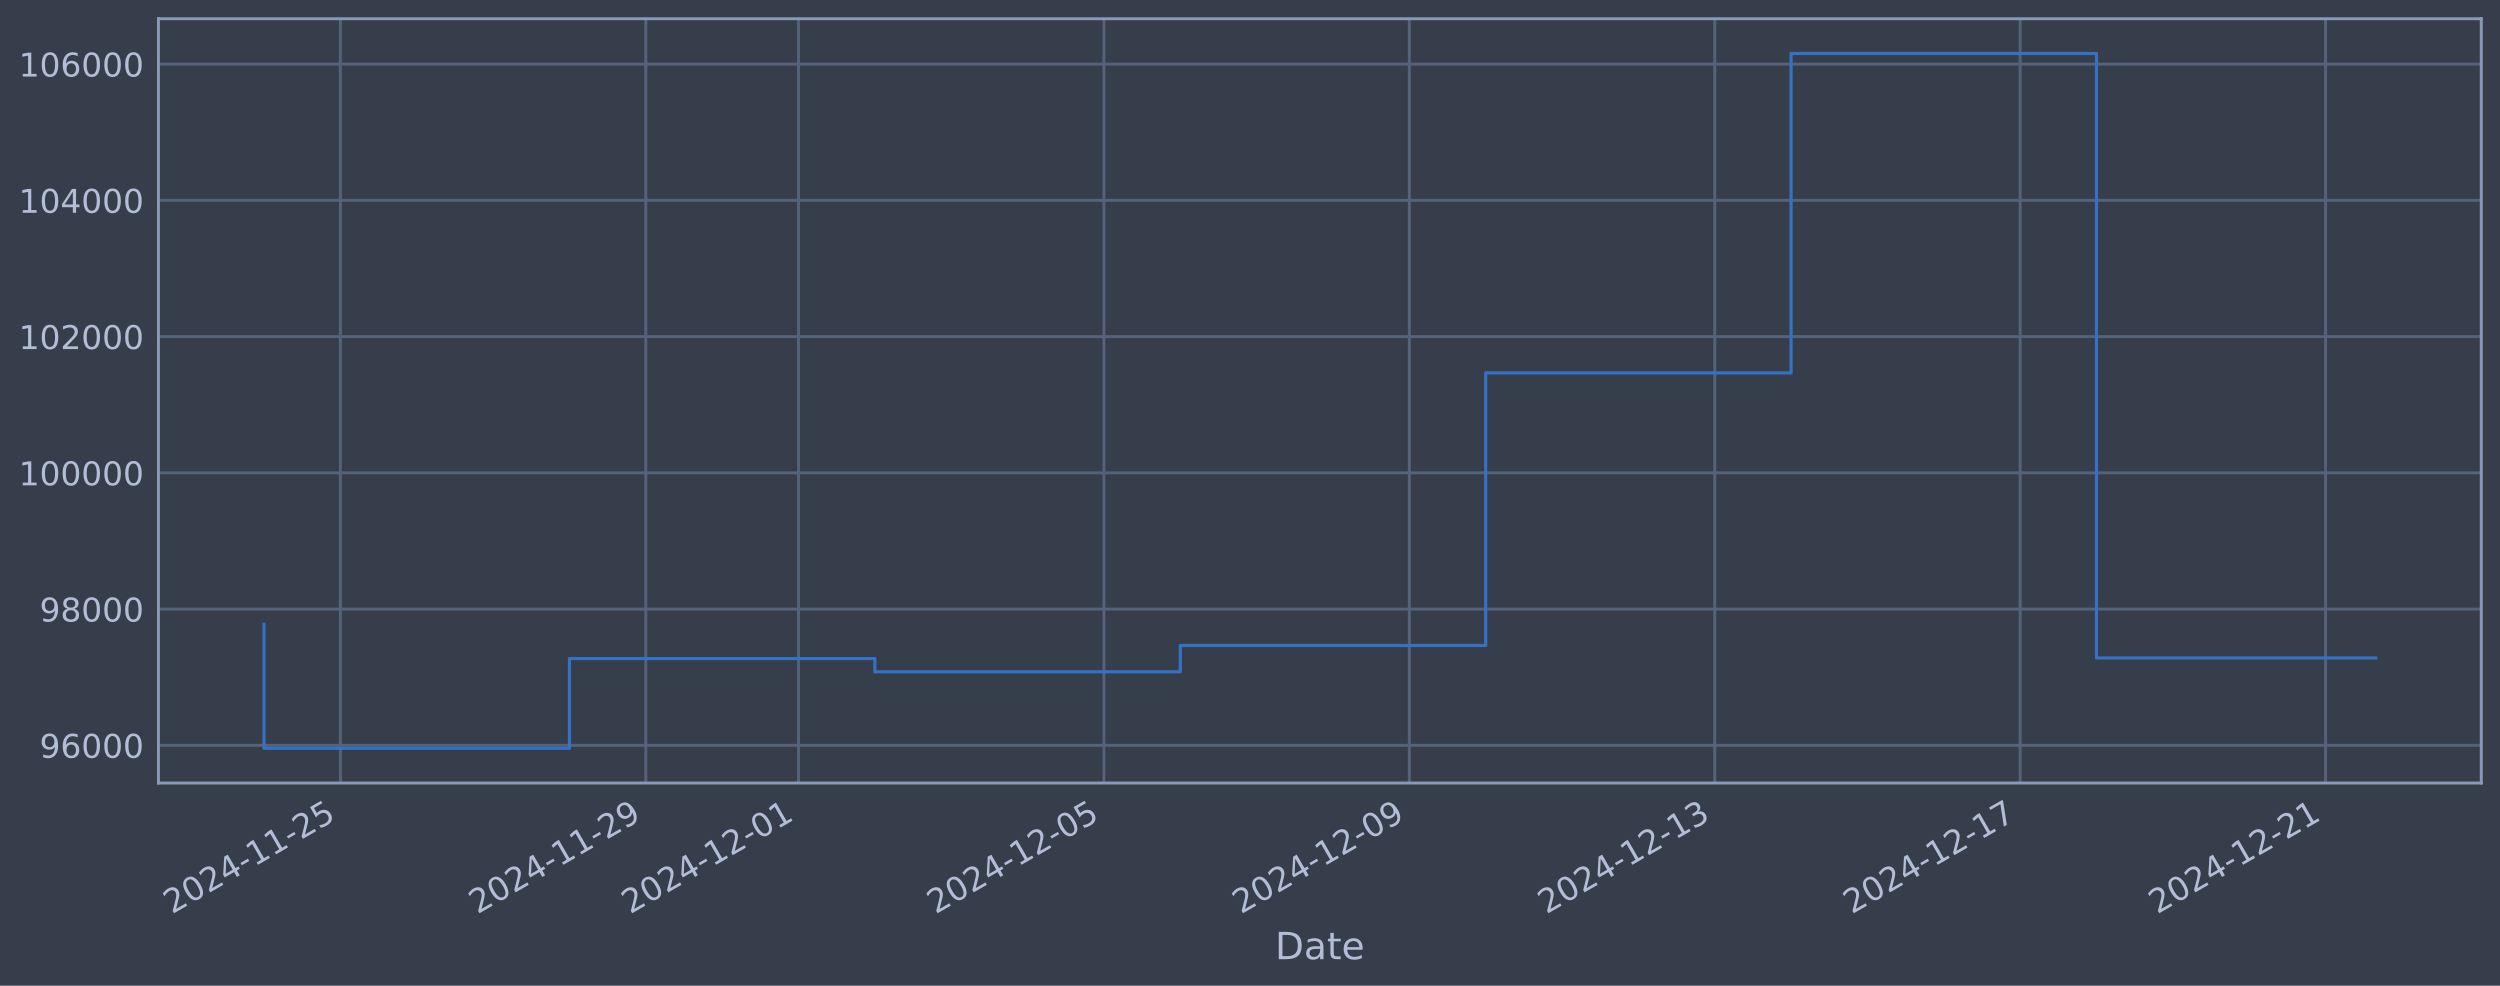
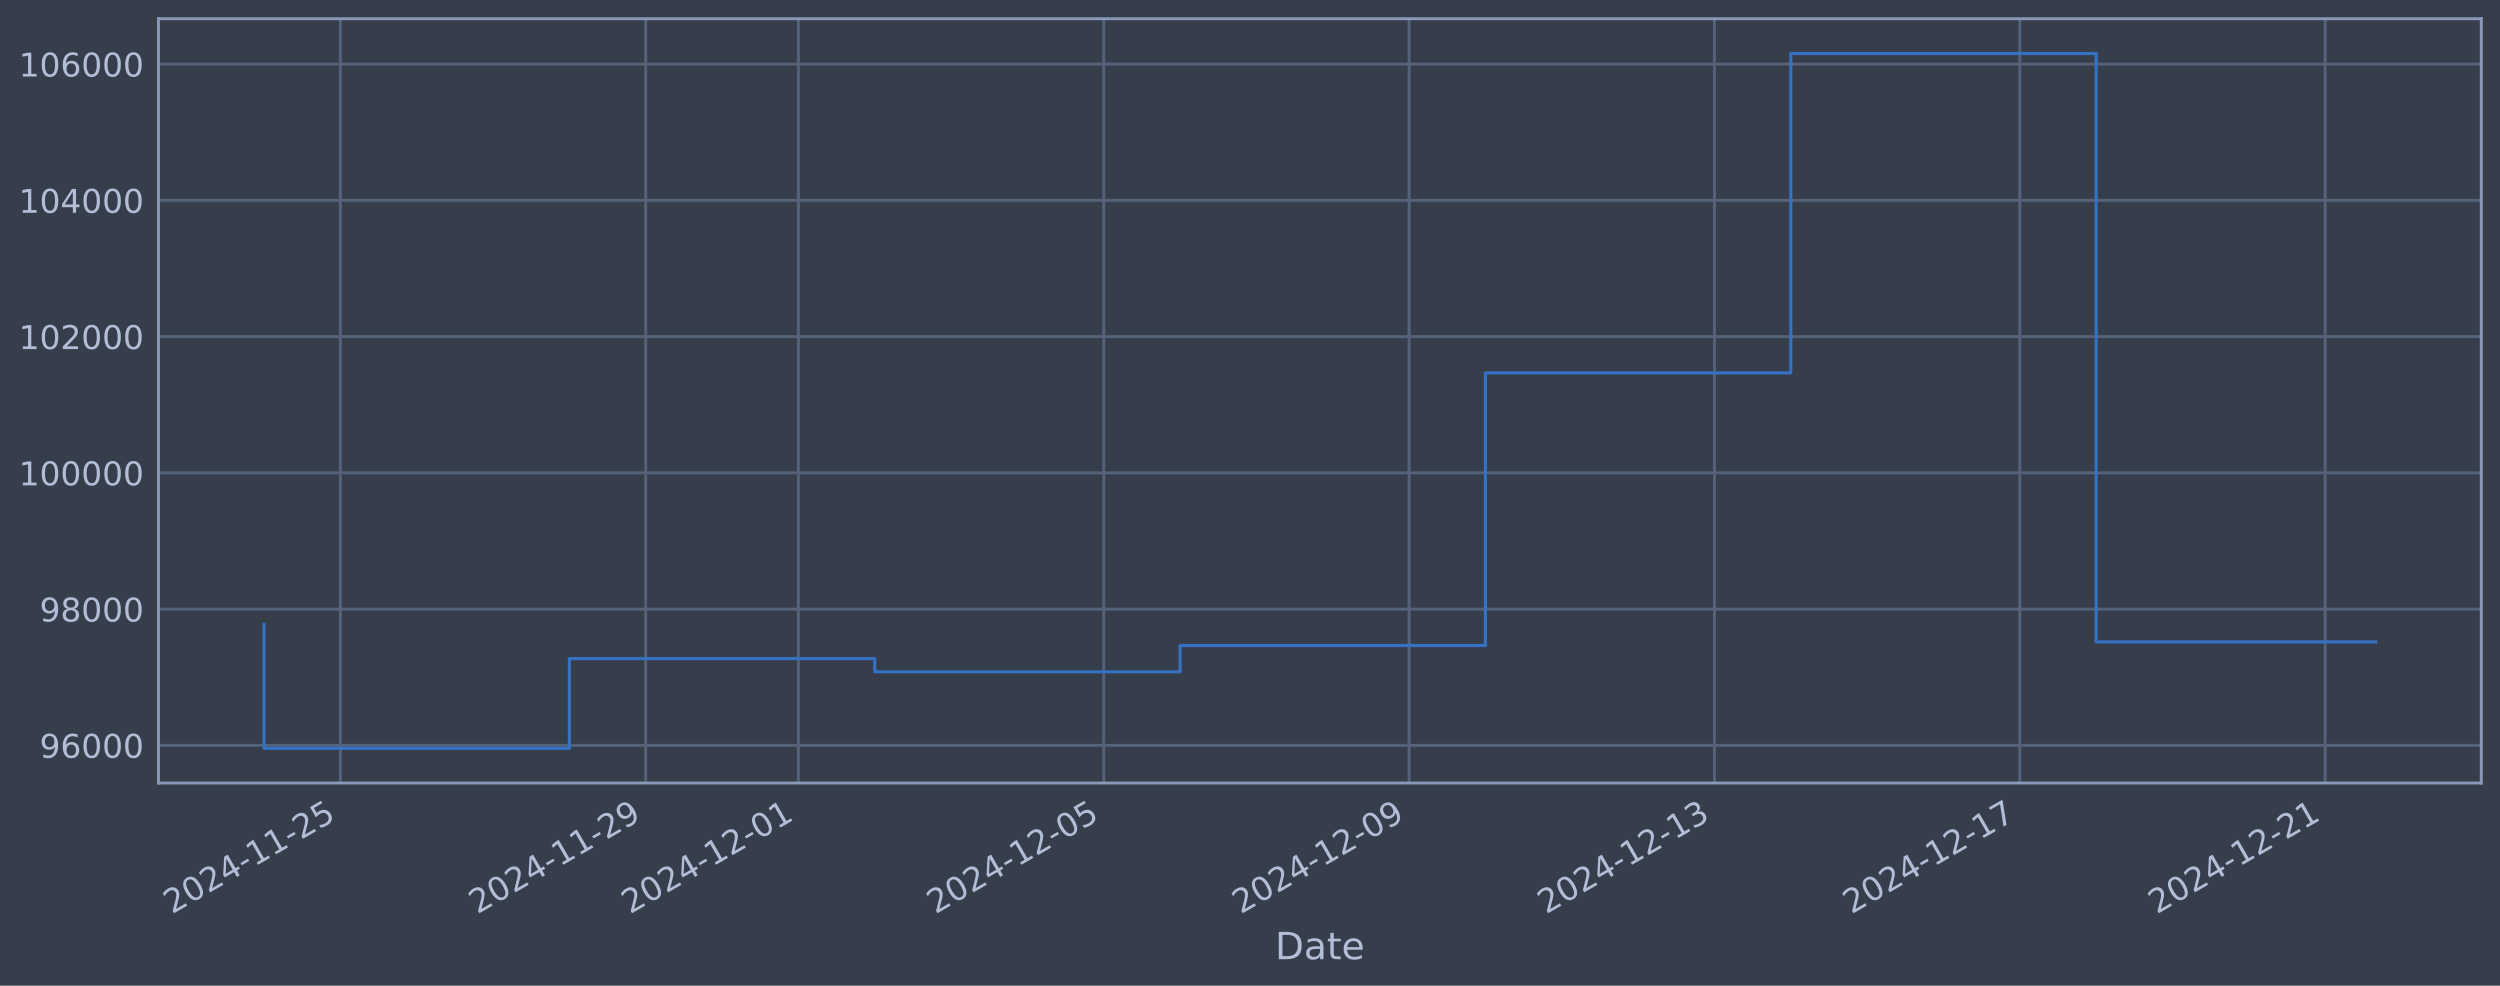
<svg xmlns="http://www.w3.org/2000/svg" xmlns:xlink="http://www.w3.org/1999/xlink" width="960.9pt" height="378.87pt" viewBox="0 0 960.9 378.87" version="1.1">
  <defs>
    <style type="text/css">*{stroke-linejoin: round; stroke-linecap: butt}</style>
  </defs>
  <g id="figure_1">
    <g id="patch_1">
      <path d="M 0 378.87  L 960.9 378.87  L 960.9 0  L 0 0  z " style="fill: #373e4b" />
    </g>
    <g id="axes_1">
      <g id="patch_2">
        <path d="M 60.901 300.96  L 953.701 300.96  L 953.701 7.2  L 60.901 7.2  z " style="fill: #373e4b" />
      </g>
      <g id="matplotlib.axis_1">
        <g id="xtick_1">
          <g id="line2d_1">
-             <path d="M 130.83 300.96  L 130.83 7.2  " clip-path="url(#p56e2c510d7)" style="fill: none; stroke: #546379; stroke-width: 1.12; stroke-linecap: square" />
+             <path d="M 130.824 300.96  L 130.824 7.2  " clip-path="url(#pea89827835)" style="fill: none; stroke: #546379; stroke-width: 1.12; stroke-linecap: square" />
          </g>
          <g id="line2d_2" />
          <g id="text_1">
-             <g style="fill: #b1bed6" transform="translate(66.104 351.4642) rotate(-30) scale(0.126 -0.126)">
+             <g style="fill: #b1bed6" transform="translate(66.09806 351.4642) rotate(-30) scale(0.126 -0.126)">
              <defs>
                <path id="DejaVuSans-32" d="M 1228 531  L 3431 531  L 3431 0  L 469 0  L 469 531  Q 828 903 1448 1529  Q 2069 2156 2228 2338  Q 2531 2678 2651 2914  Q 2772 3150 2772 3378  Q 2772 3750 2511 3984  Q 2250 4219 1831 4219  Q 1534 4219 1204 4116  Q 875 4013 500 3803  L 500 4441  Q 881 4594 1212 4672  Q 1544 4750 1819 4750  Q 2544 4750 2975 4387  Q 3406 4025 3406 3419  Q 3406 3131 3298 2873  Q 3191 2616 2906 2266  Q 2828 2175 2409 1742  Q 1991 1309 1228 531  z " transform="scale(0.015625)" />
                <path id="DejaVuSans-30" d="M 2034 4250  Q 1547 4250 1301 3770  Q 1056 3291 1056 2328  Q 1056 1369 1301 889  Q 1547 409 2034 409  Q 2525 409 2770 889  Q 3016 1369 3016 2328  Q 3016 3291 2770 3770  Q 2525 4250 2034 4250  z M 2034 4750  Q 2819 4750 3233 4129  Q 3647 3509 3647 2328  Q 3647 1150 3233 529  Q 2819 -91 2034 -91  Q 1250 -91 836 529  Q 422 1150 422 2328  Q 422 3509 836 4129  Q 1250 4750 2034 4750  z " transform="scale(0.015625)" />
                <path id="DejaVuSans-34" d="M 2419 4116  L 825 1625  L 2419 1625  L 2419 4116  z M 2253 4666  L 3047 4666  L 3047 1625  L 3713 1625  L 3713 1100  L 3047 1100  L 3047 0  L 2419 0  L 2419 1100  L 313 1100  L 313 1709  L 2253 4666  z " transform="scale(0.015625)" />
                <path id="DejaVuSans-2d" d="M 313 2009  L 1997 2009  L 1997 1497  L 313 1497  L 313 2009  z " transform="scale(0.015625)" />
                <path id="DejaVuSans-31" d="M 794 531  L 1825 531  L 1825 4091  L 703 3866  L 703 4441  L 1819 4666  L 2450 4666  L 2450 531  L 3481 531  L 3481 0  L 794 0  L 794 531  z " transform="scale(0.015625)" />
                <path id="DejaVuSans-35" d="M 691 4666  L 3169 4666  L 3169 4134  L 1269 4134  L 1269 2991  Q 1406 3038 1543 3061  Q 1681 3084 1819 3084  Q 2600 3084 3056 2656  Q 3513 2228 3513 1497  Q 3513 744 3044 326  Q 2575 -91 1722 -91  Q 1428 -91 1123 -41  Q 819 9 494 109  L 494 744  Q 775 591 1075 516  Q 1375 441 1709 441  Q 2250 441 2565 725  Q 2881 1009 2881 1497  Q 2881 1984 2565 2268  Q 2250 2553 1709 2553  Q 1456 2553 1204 2497  Q 953 2441 691 2322  L 691 4666  z " transform="scale(0.015625)" />
              </defs>
              <use xlink:href="#DejaVuSans-32" />
              <use xlink:href="#DejaVuSans-30" transform="translate(63.62305 0)" />
              <use xlink:href="#DejaVuSans-32" transform="translate(127.2461 0)" />
              <use xlink:href="#DejaVuSans-34" transform="translate(190.8691 0)" />
              <use xlink:href="#DejaVuSans-2d" transform="translate(254.4922 0)" />
              <use xlink:href="#DejaVuSans-31" transform="translate(290.5762 0)" />
              <use xlink:href="#DejaVuSans-31" transform="translate(354.1992 0)" />
              <use xlink:href="#DejaVuSans-2d" transform="translate(417.8223 0)" />
              <use xlink:href="#DejaVuSans-32" transform="translate(453.9062 0)" />
              <use xlink:href="#DejaVuSans-35" transform="translate(517.5293 0)" />
            </g>
          </g>
        </g>
        <g id="xtick_2">
          <g id="line2d_3">
-             <path d="M 248.218 300.96  L 248.218 7.2  " clip-path="url(#p56e2c510d7)" style="fill: none; stroke: #546379; stroke-width: 1.12; stroke-linecap: square" />
+             <path d="M 248.189 300.96  L 248.189 7.2  " clip-path="url(#pea89827835)" style="fill: none; stroke: #546379; stroke-width: 1.12; stroke-linecap: square" />
          </g>
          <g id="line2d_4" />
          <g id="text_2">
-             <g style="fill: #b1bed6" transform="translate(183.4928 351.4642) rotate(-30) scale(0.126 -0.126)">
+             <g style="fill: #b1bed6" transform="translate(183.4631 351.4642) rotate(-30) scale(0.126 -0.126)">
              <defs>
                <path id="DejaVuSans-39" d="M 703 97  L 703 672  Q 941 559 1184 500  Q 1428 441 1663 441  Q 2288 441 2617 861  Q 2947 1281 2994 2138  Q 2813 1869 2534 1725  Q 2256 1581 1919 1581  Q 1219 1581 811 2004  Q 403 2428 403 3163  Q 403 3881 828 4315  Q 1253 4750 1959 4750  Q 2769 4750 3195 4129  Q 3622 3509 3622 2328  Q 3622 1225 3098 567  Q 2575 -91 1691 -91  Q 1453 -91 1209 -44  Q 966 3 703 97  z M 1959 2075  Q 2384 2075 2632 2365  Q 2881 2656 2881 3163  Q 2881 3666 2632 3958  Q 2384 4250 1959 4250  Q 1534 4250 1286 3958  Q 1038 3666 1038 3163  Q 1038 2656 1286 2365  Q 1534 2075 1959 2075  z " transform="scale(0.015625)" />
              </defs>
              <use xlink:href="#DejaVuSans-32" />
              <use xlink:href="#DejaVuSans-30" transform="translate(63.62305 0)" />
              <use xlink:href="#DejaVuSans-32" transform="translate(127.2461 0)" />
              <use xlink:href="#DejaVuSans-34" transform="translate(190.8691 0)" />
              <use xlink:href="#DejaVuSans-2d" transform="translate(254.4922 0)" />
              <use xlink:href="#DejaVuSans-31" transform="translate(290.5762 0)" />
              <use xlink:href="#DejaVuSans-31" transform="translate(354.1992 0)" />
              <use xlink:href="#DejaVuSans-2d" transform="translate(417.8223 0)" />
              <use xlink:href="#DejaVuSans-32" transform="translate(453.9062 0)" />
              <use xlink:href="#DejaVuSans-39" transform="translate(517.5293 0)" />
            </g>
          </g>
        </g>
        <g id="xtick_3">
          <g id="line2d_5">
-             <path d="M 306.913 300.96  L 306.913 7.2  " clip-path="url(#p56e2c510d7)" style="fill: none; stroke: #546379; stroke-width: 1.12; stroke-linecap: square" />
+             <path d="M 306.871 300.96  L 306.871 7.2  " clip-path="url(#pea89827835)" style="fill: none; stroke: #546379; stroke-width: 1.12; stroke-linecap: square" />
          </g>
          <g id="line2d_6" />
          <g id="text_3">
-             <g style="fill: #b1bed6" transform="translate(242.1872 351.4642) rotate(-30) scale(0.126 -0.126)">
+             <g style="fill: #b1bed6" transform="translate(242.1456 351.4642) rotate(-30) scale(0.126 -0.126)">
              <use xlink:href="#DejaVuSans-32" />
              <use xlink:href="#DejaVuSans-30" transform="translate(63.62305 0)" />
              <use xlink:href="#DejaVuSans-32" transform="translate(127.2461 0)" />
              <use xlink:href="#DejaVuSans-34" transform="translate(190.8691 0)" />
              <use xlink:href="#DejaVuSans-2d" transform="translate(254.4922 0)" />
              <use xlink:href="#DejaVuSans-31" transform="translate(290.5762 0)" />
              <use xlink:href="#DejaVuSans-32" transform="translate(354.1992 0)" />
              <use xlink:href="#DejaVuSans-2d" transform="translate(417.8223 0)" />
              <use xlink:href="#DejaVuSans-30" transform="translate(453.9062 0)" />
              <use xlink:href="#DejaVuSans-31" transform="translate(517.5293 0)" />
            </g>
          </g>
        </g>
        <g id="xtick_4">
          <g id="line2d_7">
-             <path d="M 424.301 300.96  L 424.301 7.2  " clip-path="url(#p56e2c510d7)" style="fill: none; stroke: #546379; stroke-width: 1.12; stroke-linecap: square" />
+             <path d="M 424.236 300.96  L 424.236 7.2  " clip-path="url(#pea89827835)" style="fill: none; stroke: #546379; stroke-width: 1.12; stroke-linecap: square" />
          </g>
          <g id="line2d_8" />
          <g id="text_4">
-             <g style="fill: #b1bed6" transform="translate(359.5759 351.4642) rotate(-30) scale(0.126 -0.126)">
+             <g style="fill: #b1bed6" transform="translate(359.5106 351.4642) rotate(-30) scale(0.126 -0.126)">
              <use xlink:href="#DejaVuSans-32" />
              <use xlink:href="#DejaVuSans-30" transform="translate(63.62305 0)" />
              <use xlink:href="#DejaVuSans-32" transform="translate(127.2461 0)" />
              <use xlink:href="#DejaVuSans-34" transform="translate(190.8691 0)" />
              <use xlink:href="#DejaVuSans-2d" transform="translate(254.4922 0)" />
              <use xlink:href="#DejaVuSans-31" transform="translate(290.5762 0)" />
              <use xlink:href="#DejaVuSans-32" transform="translate(354.1992 0)" />
              <use xlink:href="#DejaVuSans-2d" transform="translate(417.8223 0)" />
              <use xlink:href="#DejaVuSans-30" transform="translate(453.9062 0)" />
              <use xlink:href="#DejaVuSans-35" transform="translate(517.5293 0)" />
            </g>
          </g>
        </g>
        <g id="xtick_5">
          <g id="line2d_9">
-             <path d="M 541.69 300.96  L 541.69 7.2  " clip-path="url(#p56e2c510d7)" style="fill: none; stroke: #546379; stroke-width: 1.12; stroke-linecap: square" />
+             <path d="M 541.601 300.96  L 541.601 7.2  " clip-path="url(#pea89827835)" style="fill: none; stroke: #546379; stroke-width: 1.12; stroke-linecap: square" />
          </g>
          <g id="line2d_10" />
          <g id="text_5">
-             <g style="fill: #b1bed6" transform="translate(476.9647 351.4642) rotate(-30) scale(0.126 -0.126)">
+             <g style="fill: #b1bed6" transform="translate(476.8756 351.4642) rotate(-30) scale(0.126 -0.126)">
              <use xlink:href="#DejaVuSans-32" />
              <use xlink:href="#DejaVuSans-30" transform="translate(63.62305 0)" />
              <use xlink:href="#DejaVuSans-32" transform="translate(127.2461 0)" />
              <use xlink:href="#DejaVuSans-34" transform="translate(190.8691 0)" />
              <use xlink:href="#DejaVuSans-2d" transform="translate(254.4922 0)" />
              <use xlink:href="#DejaVuSans-31" transform="translate(290.5762 0)" />
              <use xlink:href="#DejaVuSans-32" transform="translate(354.1992 0)" />
              <use xlink:href="#DejaVuSans-2d" transform="translate(417.8223 0)" />
              <use xlink:href="#DejaVuSans-30" transform="translate(453.9062 0)" />
              <use xlink:href="#DejaVuSans-39" transform="translate(517.5293 0)" />
            </g>
          </g>
        </g>
        <g id="xtick_6">
          <g id="line2d_11">
-             <path d="M 659.079 300.96  L 659.079 7.2  " clip-path="url(#p56e2c510d7)" style="fill: none; stroke: #546379; stroke-width: 1.12; stroke-linecap: square" />
+             <path d="M 658.966 300.96  L 658.966 7.2  " clip-path="url(#pea89827835)" style="fill: none; stroke: #546379; stroke-width: 1.12; stroke-linecap: square" />
          </g>
          <g id="line2d_12" />
          <g id="text_6">
-             <g style="fill: #b1bed6" transform="translate(594.3535 351.4642) rotate(-30) scale(0.126 -0.126)">
+             <g style="fill: #b1bed6" transform="translate(594.2406 351.4642) rotate(-30) scale(0.126 -0.126)">
              <defs>
                <path id="DejaVuSans-33" d="M 2597 2516  Q 3050 2419 3304 2112  Q 3559 1806 3559 1356  Q 3559 666 3084 287  Q 2609 -91 1734 -91  Q 1441 -91 1130 -33  Q 819 25 488 141  L 488 750  Q 750 597 1062 519  Q 1375 441 1716 441  Q 2309 441 2620 675  Q 2931 909 2931 1356  Q 2931 1769 2642 2001  Q 2353 2234 1838 2234  L 1294 2234  L 1294 2753  L 1863 2753  Q 2328 2753 2575 2939  Q 2822 3125 2822 3475  Q 2822 3834 2567 4026  Q 2313 4219 1838 4219  Q 1578 4219 1281 4162  Q 984 4106 628 3988  L 628 4550  Q 988 4650 1302 4700  Q 1616 4750 1894 4750  Q 2613 4750 3031 4423  Q 3450 4097 3450 3541  Q 3450 3153 3228 2886  Q 3006 2619 2597 2516  z " transform="scale(0.015625)" />
              </defs>
              <use xlink:href="#DejaVuSans-32" />
              <use xlink:href="#DejaVuSans-30" transform="translate(63.62305 0)" />
              <use xlink:href="#DejaVuSans-32" transform="translate(127.2461 0)" />
              <use xlink:href="#DejaVuSans-34" transform="translate(190.8691 0)" />
              <use xlink:href="#DejaVuSans-2d" transform="translate(254.4922 0)" />
              <use xlink:href="#DejaVuSans-31" transform="translate(290.5762 0)" />
              <use xlink:href="#DejaVuSans-32" transform="translate(354.1992 0)" />
              <use xlink:href="#DejaVuSans-2d" transform="translate(417.8223 0)" />
              <use xlink:href="#DejaVuSans-31" transform="translate(453.9062 0)" />
              <use xlink:href="#DejaVuSans-33" transform="translate(517.5293 0)" />
            </g>
          </g>
        </g>
        <g id="xtick_7">
          <g id="line2d_13">
-             <path d="M 776.468 300.96  L 776.468 7.2  " clip-path="url(#p56e2c510d7)" style="fill: none; stroke: #546379; stroke-width: 1.12; stroke-linecap: square" />
+             <path d="M 776.331 300.96  L 776.331 7.2  " clip-path="url(#pea89827835)" style="fill: none; stroke: #546379; stroke-width: 1.12; stroke-linecap: square" />
          </g>
          <g id="line2d_14" />
          <g id="text_7">
-             <g style="fill: #b1bed6" transform="translate(711.7422 351.4642) rotate(-30) scale(0.126 -0.126)">
+             <g style="fill: #b1bed6" transform="translate(711.6056 351.4642) rotate(-30) scale(0.126 -0.126)">
              <defs>
                <path id="DejaVuSans-37" d="M 525 4666  L 3525 4666  L 3525 4397  L 1831 0  L 1172 0  L 2766 4134  L 525 4134  L 525 4666  z " transform="scale(0.015625)" />
              </defs>
              <use xlink:href="#DejaVuSans-32" />
              <use xlink:href="#DejaVuSans-30" transform="translate(63.62305 0)" />
              <use xlink:href="#DejaVuSans-32" transform="translate(127.2461 0)" />
              <use xlink:href="#DejaVuSans-34" transform="translate(190.8691 0)" />
              <use xlink:href="#DejaVuSans-2d" transform="translate(254.4922 0)" />
              <use xlink:href="#DejaVuSans-31" transform="translate(290.5762 0)" />
              <use xlink:href="#DejaVuSans-32" transform="translate(354.1992 0)" />
              <use xlink:href="#DejaVuSans-2d" transform="translate(417.8223 0)" />
              <use xlink:href="#DejaVuSans-31" transform="translate(453.9062 0)" />
              <use xlink:href="#DejaVuSans-37" transform="translate(517.5293 0)" />
            </g>
          </g>
        </g>
        <g id="xtick_8">
          <g id="line2d_15">
-             <path d="M 893.857 300.96  L 893.857 7.2  " clip-path="url(#p56e2c510d7)" style="fill: none; stroke: #546379; stroke-width: 1.12; stroke-linecap: square" />
+             <path d="M 893.696 300.96  L 893.696 7.2  " clip-path="url(#pea89827835)" style="fill: none; stroke: #546379; stroke-width: 1.12; stroke-linecap: square" />
          </g>
          <g id="line2d_16" />
          <g id="text_8">
-             <g style="fill: #b1bed6" transform="translate(829.131 351.4642) rotate(-30) scale(0.126 -0.126)">
+             <g style="fill: #b1bed6" transform="translate(828.9706 351.4642) rotate(-30) scale(0.126 -0.126)">
              <use xlink:href="#DejaVuSans-32" />
              <use xlink:href="#DejaVuSans-30" transform="translate(63.62305 0)" />
              <use xlink:href="#DejaVuSans-32" transform="translate(127.2461 0)" />
              <use xlink:href="#DejaVuSans-34" transform="translate(190.8691 0)" />
              <use xlink:href="#DejaVuSans-2d" transform="translate(254.4922 0)" />
              <use xlink:href="#DejaVuSans-31" transform="translate(290.5762 0)" />
              <use xlink:href="#DejaVuSans-32" transform="translate(354.1992 0)" />
              <use xlink:href="#DejaVuSans-2d" transform="translate(417.8223 0)" />
              <use xlink:href="#DejaVuSans-32" transform="translate(453.9062 0)" />
              <use xlink:href="#DejaVuSans-31" transform="translate(517.5293 0)" />
            </g>
          </g>
        </g>
        <g id="text_9">
          <g style="fill: #b1bed6" transform="translate(490.0914 368.6753) scale(0.144 -0.144)">
            <defs>
              <path id="DejaVuSans-44" d="M 1259 4147  L 1259 519  L 2022 519  Q 2988 519 3436 956  Q 3884 1394 3884 2338  Q 3884 3275 3436 3711  Q 2988 4147 2022 4147  L 1259 4147  z M 628 4666  L 1925 4666  Q 3281 4666 3915 4102  Q 4550 3538 4550 2338  Q 4550 1131 3912 565  Q 3275 0 1925 0  L 628 0  L 628 4666  z " transform="scale(0.015625)" />
              <path id="DejaVuSans-61" d="M 2194 1759  Q 1497 1759 1228 1600  Q 959 1441 959 1056  Q 959 750 1161 570  Q 1363 391 1709 391  Q 2188 391 2477 730  Q 2766 1069 2766 1631  L 2766 1759  L 2194 1759  z M 3341 1997  L 3341 0  L 2766 0  L 2766 531  Q 2569 213 2275 61  Q 1981 -91 1556 -91  Q 1019 -91 701 211  Q 384 513 384 1019  Q 384 1609 779 1909  Q 1175 2209 1959 2209  L 2766 2209  L 2766 2266  Q 2766 2663 2505 2880  Q 2244 3097 1772 3097  Q 1472 3097 1187 3025  Q 903 2953 641 2809  L 641 3341  Q 956 3463 1253 3523  Q 1550 3584 1831 3584  Q 2591 3584 2966 3190  Q 3341 2797 3341 1997  z " transform="scale(0.015625)" />
              <path id="DejaVuSans-74" d="M 1172 4494  L 1172 3500  L 2356 3500  L 2356 3053  L 1172 3053  L 1172 1153  Q 1172 725 1289 603  Q 1406 481 1766 481  L 2356 481  L 2356 0  L 1766 0  Q 1100 0 847 248  Q 594 497 594 1153  L 594 3053  L 172 3053  L 172 3500  L 594 3500  L 594 4494  L 1172 4494  z " transform="scale(0.015625)" />
              <path id="DejaVuSans-65" d="M 3597 1894  L 3597 1613  L 953 1613  Q 991 1019 1311 708  Q 1631 397 2203 397  Q 2534 397 2845 478  Q 3156 559 3463 722  L 3463 178  Q 3153 47 2828 -22  Q 2503 -91 2169 -91  Q 1331 -91 842 396  Q 353 884 353 1716  Q 353 2575 817 3079  Q 1281 3584 2069 3584  Q 2775 3584 3186 3129  Q 3597 2675 3597 1894  z M 3022 2063  Q 3016 2534 2758 2815  Q 2500 3097 2075 3097  Q 1594 3097 1305 2825  Q 1016 2553 972 2059  L 3022 2063  z " transform="scale(0.015625)" />
            </defs>
            <use xlink:href="#DejaVuSans-44" />
            <use xlink:href="#DejaVuSans-61" transform="translate(77.00195 0)" />
            <use xlink:href="#DejaVuSans-74" transform="translate(138.2812 0)" />
            <use xlink:href="#DejaVuSans-65" transform="translate(177.4902 0)" />
          </g>
        </g>
      </g>
      <g id="matplotlib.axis_2">
        <g id="ytick_1">
          <g id="line2d_17">
-             <path d="M 60.901 286.481  L 953.701 286.481  " clip-path="url(#p56e2c510d7)" style="fill: none; stroke: #546379; stroke-width: 1.12; stroke-linecap: square" />
+             <path d="M 60.901 286.481  L 953.701 286.481  " clip-path="url(#pea89827835)" style="fill: none; stroke: #546379; stroke-width: 1.12; stroke-linecap: square" />
          </g>
          <g id="line2d_18" />
          <g id="text_10">
            <g style="fill: #b1bed6" transform="translate(15.21675 291.2681) scale(0.126 -0.126)">
              <defs>
                <path id="DejaVuSans-36" d="M 2113 2584  Q 1688 2584 1439 2293  Q 1191 2003 1191 1497  Q 1191 994 1439 701  Q 1688 409 2113 409  Q 2538 409 2786 701  Q 3034 994 3034 1497  Q 3034 2003 2786 2293  Q 2538 2584 2113 2584  z M 3366 4563  L 3366 3988  Q 3128 4100 2886 4159  Q 2644 4219 2406 4219  Q 1781 4219 1451 3797  Q 1122 3375 1075 2522  Q 1259 2794 1537 2939  Q 1816 3084 2150 3084  Q 2853 3084 3261 2657  Q 3669 2231 3669 1497  Q 3669 778 3244 343  Q 2819 -91 2113 -91  Q 1303 -91 875 529  Q 447 1150 447 2328  Q 447 3434 972 4092  Q 1497 4750 2381 4750  Q 2619 4750 2861 4703  Q 3103 4656 3366 4563  z " transform="scale(0.015625)" />
              </defs>
              <use xlink:href="#DejaVuSans-39" />
              <use xlink:href="#DejaVuSans-36" transform="translate(63.62305 0)" />
              <use xlink:href="#DejaVuSans-30" transform="translate(127.2461 0)" />
              <use xlink:href="#DejaVuSans-30" transform="translate(190.8691 0)" />
              <use xlink:href="#DejaVuSans-30" transform="translate(254.4922 0)" />
            </g>
          </g>
        </g>
        <g id="ytick_2">
          <g id="line2d_19">
-             <path d="M 60.901 234.112  L 953.701 234.112  " clip-path="url(#p56e2c510d7)" style="fill: none; stroke: #546379; stroke-width: 1.12; stroke-linecap: square" />
+             <path d="M 60.901 234.112  L 953.701 234.112  " clip-path="url(#pea89827835)" style="fill: none; stroke: #546379; stroke-width: 1.12; stroke-linecap: square" />
          </g>
          <g id="line2d_20" />
          <g id="text_11">
            <g style="fill: #b1bed6" transform="translate(15.21675 238.8994) scale(0.126 -0.126)">
              <defs>
                <path id="DejaVuSans-38" d="M 2034 2216  Q 1584 2216 1326 1975  Q 1069 1734 1069 1313  Q 1069 891 1326 650  Q 1584 409 2034 409  Q 2484 409 2743 651  Q 3003 894 3003 1313  Q 3003 1734 2745 1975  Q 2488 2216 2034 2216  z M 1403 2484  Q 997 2584 770 2862  Q 544 3141 544 3541  Q 544 4100 942 4425  Q 1341 4750 2034 4750  Q 2731 4750 3128 4425  Q 3525 4100 3525 3541  Q 3525 3141 3298 2862  Q 3072 2584 2669 2484  Q 3125 2378 3379 2068  Q 3634 1759 3634 1313  Q 3634 634 3220 271  Q 2806 -91 2034 -91  Q 1263 -91 848 271  Q 434 634 434 1313  Q 434 1759 690 2068  Q 947 2378 1403 2484  z M 1172 3481  Q 1172 3119 1398 2916  Q 1625 2713 2034 2713  Q 2441 2713 2670 2916  Q 2900 3119 2900 3481  Q 2900 3844 2670 4047  Q 2441 4250 2034 4250  Q 1625 4250 1398 4047  Q 1172 3844 1172 3481  z " transform="scale(0.015625)" />
              </defs>
              <use xlink:href="#DejaVuSans-39" />
              <use xlink:href="#DejaVuSans-38" transform="translate(63.62305 0)" />
              <use xlink:href="#DejaVuSans-30" transform="translate(127.2461 0)" />
              <use xlink:href="#DejaVuSans-30" transform="translate(190.8691 0)" />
              <use xlink:href="#DejaVuSans-30" transform="translate(254.4922 0)" />
            </g>
          </g>
        </g>
        <g id="ytick_3">
          <g id="line2d_21">
-             <path d="M 60.901 181.744  L 953.701 181.744  " clip-path="url(#p56e2c510d7)" style="fill: none; stroke: #546379; stroke-width: 1.12; stroke-linecap: square" />
+             <path d="M 60.901 181.744  L 953.701 181.744  " clip-path="url(#pea89827835)" style="fill: none; stroke: #546379; stroke-width: 1.12; stroke-linecap: square" />
          </g>
          <g id="line2d_22" />
          <g id="text_12">
            <g style="fill: #b1bed6" transform="translate(7.2 186.5308) scale(0.126 -0.126)">
              <use xlink:href="#DejaVuSans-31" />
              <use xlink:href="#DejaVuSans-30" transform="translate(63.62305 0)" />
              <use xlink:href="#DejaVuSans-30" transform="translate(127.2461 0)" />
              <use xlink:href="#DejaVuSans-30" transform="translate(190.8691 0)" />
              <use xlink:href="#DejaVuSans-30" transform="translate(254.4922 0)" />
              <use xlink:href="#DejaVuSans-30" transform="translate(318.1152 0)" />
            </g>
          </g>
        </g>
        <g id="ytick_4">
          <g id="line2d_23">
-             <path d="M 60.901 129.375  L 953.701 129.375  " clip-path="url(#p56e2c510d7)" style="fill: none; stroke: #546379; stroke-width: 1.12; stroke-linecap: square" />
+             <path d="M 60.901 129.375  L 953.701 129.375  " clip-path="url(#pea89827835)" style="fill: none; stroke: #546379; stroke-width: 1.12; stroke-linecap: square" />
          </g>
          <g id="line2d_24" />
          <g id="text_13">
            <g style="fill: #b1bed6" transform="translate(7.2 134.1621) scale(0.126 -0.126)">
              <use xlink:href="#DejaVuSans-31" />
              <use xlink:href="#DejaVuSans-30" transform="translate(63.62305 0)" />
              <use xlink:href="#DejaVuSans-32" transform="translate(127.2461 0)" />
              <use xlink:href="#DejaVuSans-30" transform="translate(190.8691 0)" />
              <use xlink:href="#DejaVuSans-30" transform="translate(254.4922 0)" />
              <use xlink:href="#DejaVuSans-30" transform="translate(318.1152 0)" />
            </g>
          </g>
        </g>
        <g id="ytick_5">
          <g id="line2d_25">
-             <path d="M 60.901 77.006  L 953.701 77.006  " clip-path="url(#p56e2c510d7)" style="fill: none; stroke: #546379; stroke-width: 1.12; stroke-linecap: square" />
+             <path d="M 60.901 77.006  L 953.701 77.006  " clip-path="url(#pea89827835)" style="fill: none; stroke: #546379; stroke-width: 1.12; stroke-linecap: square" />
          </g>
          <g id="line2d_26" />
          <g id="text_14">
            <g style="fill: #b1bed6" transform="translate(7.2 81.79343) scale(0.126 -0.126)">
              <use xlink:href="#DejaVuSans-31" />
              <use xlink:href="#DejaVuSans-30" transform="translate(63.62305 0)" />
              <use xlink:href="#DejaVuSans-34" transform="translate(127.2461 0)" />
              <use xlink:href="#DejaVuSans-30" transform="translate(190.8691 0)" />
              <use xlink:href="#DejaVuSans-30" transform="translate(254.4922 0)" />
              <use xlink:href="#DejaVuSans-30" transform="translate(318.1152 0)" />
            </g>
          </g>
        </g>
        <g id="ytick_6">
          <g id="line2d_27">
-             <path d="M 60.901 24.638  L 953.701 24.638  " clip-path="url(#p56e2c510d7)" style="fill: none; stroke: #546379; stroke-width: 1.12; stroke-linecap: square" />
+             <path d="M 60.901 24.638  L 953.701 24.638  " clip-path="url(#pea89827835)" style="fill: none; stroke: #546379; stroke-width: 1.12; stroke-linecap: square" />
          </g>
          <g id="line2d_28" />
          <g id="text_15">
            <g style="fill: #b1bed6" transform="translate(7.2 29.42476) scale(0.126 -0.126)">
              <use xlink:href="#DejaVuSans-31" />
              <use xlink:href="#DejaVuSans-30" transform="translate(63.62305 0)" />
              <use xlink:href="#DejaVuSans-36" transform="translate(127.2461 0)" />
              <use xlink:href="#DejaVuSans-30" transform="translate(190.8691 0)" />
              <use xlink:href="#DejaVuSans-30" transform="translate(254.4922 0)" />
              <use xlink:href="#DejaVuSans-30" transform="translate(318.1152 0)" />
            </g>
          </g>
        </g>
      </g>
      <g id="line2d_29">
-         <path d="M 101.482 239.953  L 101.482 287.607  L 218.871 287.607  L 218.871 253.132  L 336.26 253.132  L 336.26 258.214  L 453.649 258.214  L 453.649 248.107  L 571.037 248.107  L 571.037 143.317  L 688.426 143.317  L 688.426 20.553  L 805.815 20.553  L 805.815 252.901  L 913.119 252.901  " clip-path="url(#p56e2c510d7)" style="fill: none; stroke: #3572c6; stroke-width: 1.2; stroke-linecap: square" />
+         <path d="M 101.482 239.953  L 101.482 287.607  L 218.847 287.607  L 218.847 253.132  L 336.212 253.132  L 336.212 258.214  L 453.577 258.214  L 453.577 248.107  L 570.942 248.107  L 570.942 143.317  L 688.307 143.317  L 688.307 20.553  L 805.672 20.553  L 805.672 246.726  L 913.119 246.726  " clip-path="url(#pea89827835)" style="fill: none; stroke: #3572c6; stroke-width: 1.2; stroke-linecap: square" />
      </g>
      <g id="patch_3">
        <path d="M 60.901 300.96  L 60.901 7.2  " style="fill: none; stroke: #899ab8; stroke-width: 1.12; stroke-linejoin: miter; stroke-linecap: square" />
      </g>
      <g id="patch_4">
        <path d="M 953.701 300.96  L 953.701 7.2  " style="fill: none; stroke: #899ab8; stroke-width: 1.12; stroke-linejoin: miter; stroke-linecap: square" />
      </g>
      <g id="patch_5">
        <path d="M 60.901 300.96  L 953.701 300.96  " style="fill: none; stroke: #899ab8; stroke-width: 1.12; stroke-linejoin: miter; stroke-linecap: square" />
      </g>
      <g id="patch_6">
        <path d="M 60.901 7.2  L 953.701 7.2  " style="fill: none; stroke: #899ab8; stroke-width: 1.12; stroke-linejoin: miter; stroke-linecap: square" />
      </g>
    </g>
  </g>
  <defs>
-     <clipPath id="p56e2c510d7">
+     <clipPath id="pea89827835">
      <rect x="60.901" y="7.2" width="892.8" height="293.76" />
    </clipPath>
  </defs>
</svg>
